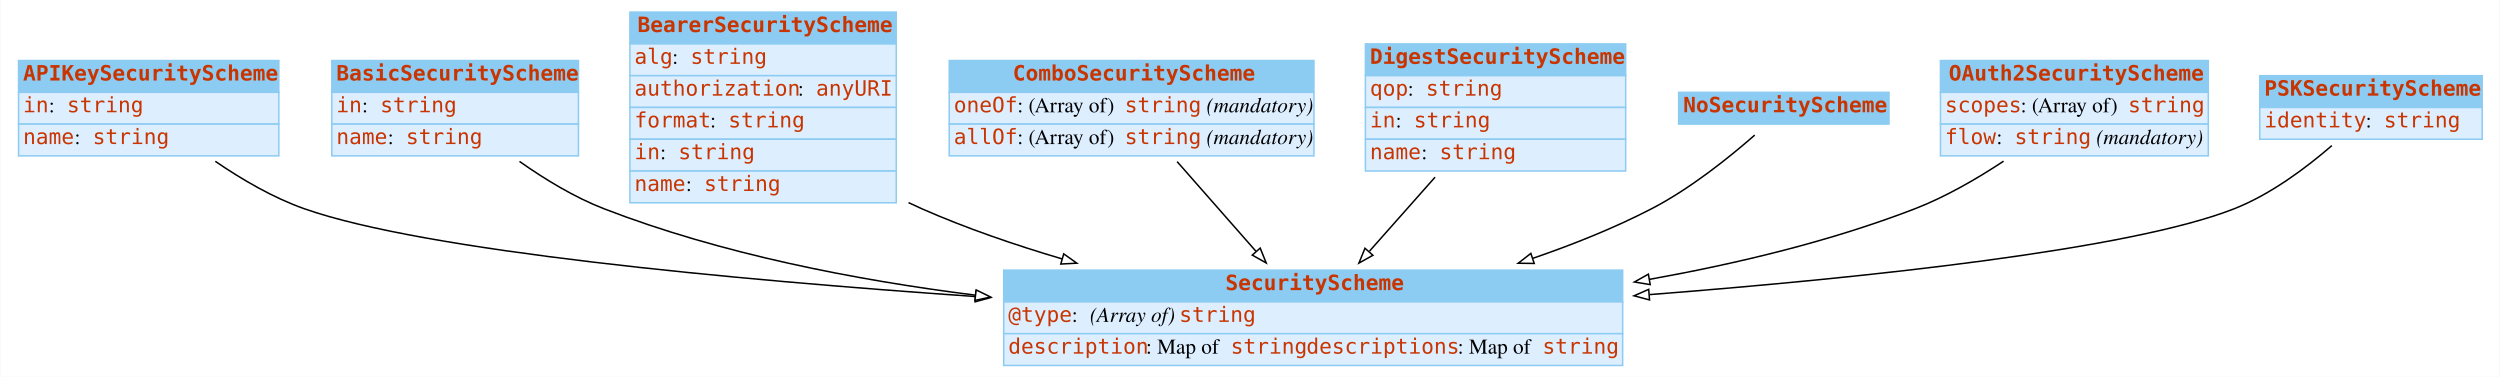
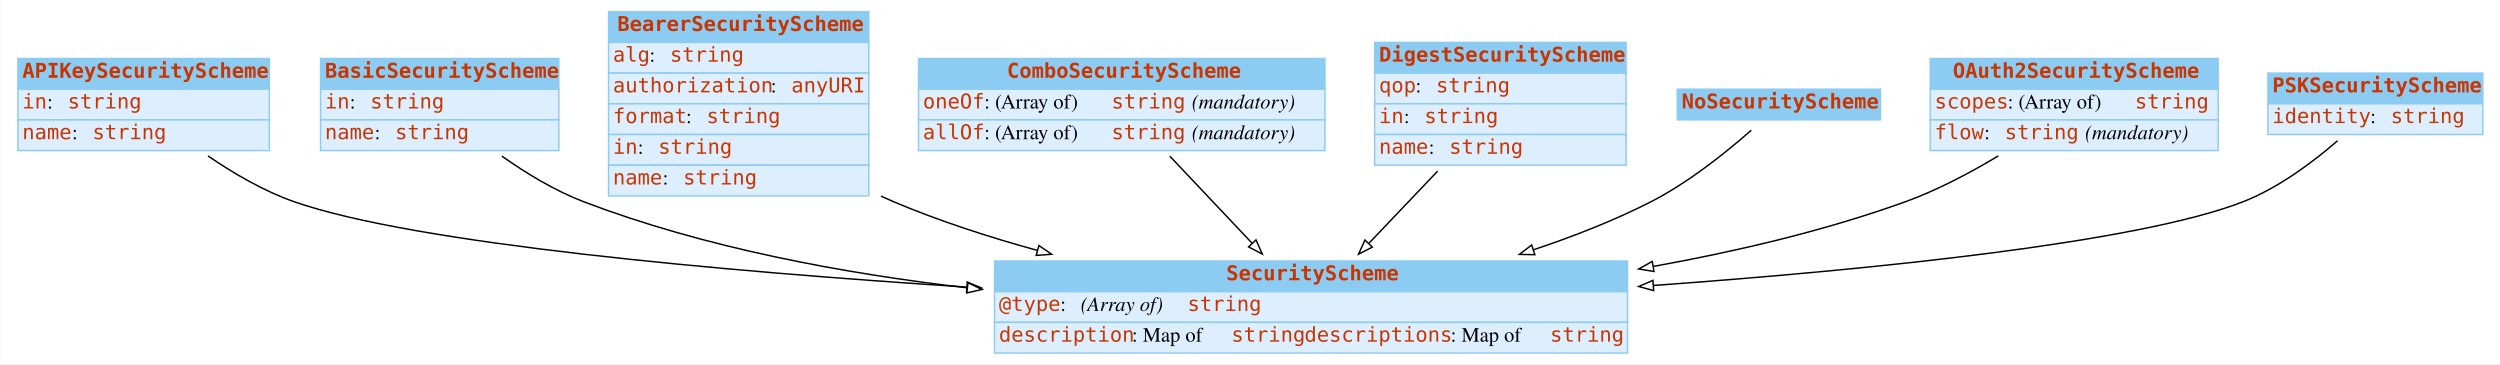
- <svg xmlns="http://www.w3.org/2000/svg" width="1652pt" height="249pt" viewBox="0.00 0.00 1651.50 249.00">
+ <svg xmlns="http://www.w3.org/2000/svg" width="1710pt" height="249pt" viewBox="0.00 0.00 1709.50 249.00">
  <g id="graph0" class="graph" transform="scale(1 1) rotate(0) translate(4 245)">
-     <polygon fill="white" stroke="none" points="-4,4 -4,-245 1647.5,-245 1647.5,4 -4,4" />
+     <polygon fill="white" stroke="transparent" points="-4,4 -4,-245 1705.5,-245 1705.5,4 -4,4" />
    <g id="node1" class="node">
-       <polygon fill="#8ccbf2" stroke="none" points="8,-184 8,-205 180,-205 180,-184 8,-184" />
+       <polygon fill="#8ccbf2" stroke="transparent" points="8,-184 8,-205 180,-205 180,-184 8,-184" />
      <polygon fill="none" stroke="#8ccbf2" points="8,-184 8,-205 180,-205 180,-184 8,-184" />
      <text text-anchor="start" x="11" y="-191.8" font-family="mono" font-weight="bold" font-size="14.00" fill="#c83500">APIKeySecurityScheme</text>
-       <polygon fill="#ddeeff" stroke="none" points="8,-163 8,-184 180,-184 180,-163 8,-163" />
+       <polygon fill="#ddeeff" stroke="transparent" points="8,-163 8,-184 180,-184 180,-163 8,-163" />
      <polygon fill="none" stroke="#8ccbf2" points="8,-163 8,-184 180,-184 180,-163 8,-163" />
      <text text-anchor="start" x="11" y="-170.8" font-family="mono" font-size="14.00" fill="#c83500">in</text>
      <text text-anchor="start" x="28" y="-170.8" font-family="Times,serif" font-size="14.00"> : </text>
-       <text text-anchor="start" x="40" y="-170.8" font-family="mono" font-size="14.00" fill="#c83500">string</text>
-       <polygon fill="#ddeeff" stroke="none" points="8,-142 8,-163 180,-163 180,-142 8,-142" />
+       <text text-anchor="start" x="42" y="-170.8" font-family="mono" font-size="14.00" fill="#c83500">string</text>
+       <polygon fill="#ddeeff" stroke="transparent" points="8,-142 8,-163 180,-163 180,-142 8,-142" />
      <polygon fill="none" stroke="#8ccbf2" points="8,-142 8,-163 180,-163 180,-142 8,-142" />
      <text text-anchor="start" x="11" y="-149.8" font-family="mono" font-size="14.00" fill="#c83500">name</text>
      <text text-anchor="start" x="45" y="-149.8" font-family="Times,serif" font-size="14.00"> : </text>
-       <text text-anchor="start" x="57" y="-149.8" font-family="mono" font-size="14.00" fill="#c83500">string</text>
+       <text text-anchor="start" x="59" y="-149.8" font-family="mono" font-size="14.00" fill="#c83500">string</text>
    </g>
    <g id="node9" class="node">
-       <polygon fill="#8ccbf2" stroke="none" points="659,-45.5 659,-66.5 1068,-66.5 1068,-45.5 659,-45.5" />
-       <polygon fill="none" stroke="#8ccbf2" points="659,-45.5 659,-66.5 1068,-66.5 1068,-45.5 659,-45.5" />
-       <text text-anchor="start" x="805.5" y="-53.3" font-family="mono" font-weight="bold" font-size="14.00" fill="#c83500">SecurityScheme</text>
-       <polygon fill="#ddeeff" stroke="none" points="659,-24.5 659,-45.5 1068,-45.5 1068,-24.5 659,-24.5" />
-       <polygon fill="none" stroke="#8ccbf2" points="659,-24.5 659,-45.5 1068,-45.5 1068,-24.5 659,-24.5" />
-       <text text-anchor="start" x="662" y="-32.3" font-family="mono" font-size="14.00" fill="#c83500">@type</text>
-       <text text-anchor="start" x="704" y="-32.3" font-family="Times,serif" font-size="14.00"> : </text>
-       <text text-anchor="start" x="716" y="-32.3" font-family="Times,serif" font-style="italic" font-size="14.00">(Array of) </text>
-       <text text-anchor="start" x="775" y="-32.3" font-family="mono" font-size="14.00" fill="#c83500">string</text>
-       <polygon fill="#ddeeff" stroke="none" points="659,-3.5 659,-24.5 1068,-24.5 1068,-3.5 659,-3.5" />
-       <polygon fill="none" stroke="#8ccbf2" points="659,-3.5 659,-24.5 1068,-24.5 1068,-3.5 659,-3.5" />
-       <text text-anchor="start" x="662" y="-11.3" font-family="mono" font-size="14.00" fill="#c83500">description</text>
-       <text text-anchor="start" x="753" y="-11.3" font-family="Times,serif" font-size="14.00"> : Map of </text>
-       <text text-anchor="start" x="809" y="-11.3" font-family="mono" font-size="14.00" fill="#c83500">string</text>
-       <text text-anchor="start" x="859" y="-11.3" font-family="mono" font-size="14.00" fill="#c83500">descriptions</text>
-       <text text-anchor="start" x="959" y="-11.3" font-family="Times,serif" font-size="14.00"> : Map of </text>
-       <text text-anchor="start" x="1015" y="-11.3" font-family="mono" font-size="14.00" fill="#c83500">string</text>
+       <polygon fill="#8ccbf2" stroke="transparent" points="676,-45.5 676,-66.5 1109,-66.5 1109,-45.5 676,-45.5" />
+       <polygon fill="none" stroke="#8ccbf2" points="676,-45.5 676,-66.5 1109,-66.5 1109,-45.5 676,-45.5" />
+       <text text-anchor="start" x="834.5" y="-53.3" font-family="mono" font-weight="bold" font-size="14.00" fill="#c83500">SecurityScheme</text>
+       <polygon fill="#ddeeff" stroke="transparent" points="676,-24.5 676,-45.5 1109,-45.5 1109,-24.5 676,-24.5" />
+       <polygon fill="none" stroke="#8ccbf2" points="676,-24.5 676,-45.5 1109,-45.5 1109,-24.5 676,-24.5" />
+       <text text-anchor="start" x="679" y="-32.3" font-family="mono" font-size="14.00" fill="#c83500">@type</text>
+       <text text-anchor="start" x="721" y="-32.3" font-family="Times,serif" font-size="14.00"> : </text>
+       <text text-anchor="start" x="735" y="-32.3" font-family="Times,serif" font-style="italic" font-size="14.00">(Array of) </text>
+       <text text-anchor="start" x="808" y="-32.3" font-family="mono" font-size="14.00" fill="#c83500">string</text>
+       <polygon fill="#ddeeff" stroke="transparent" points="676,-3.5 676,-24.5 1109,-24.5 1109,-3.5 676,-3.5" />
+       <polygon fill="none" stroke="#8ccbf2" points="676,-3.5 676,-24.5 1109,-24.5 1109,-3.5 676,-3.5" />
+       <text text-anchor="start" x="679" y="-11.3" font-family="mono" font-size="14.00" fill="#c83500">description</text>
+       <text text-anchor="start" x="770" y="-11.3" font-family="Times,serif" font-size="14.00"> : Map of </text>
+       <text text-anchor="start" x="838" y="-11.3" font-family="mono" font-size="14.00" fill="#c83500">string</text>
+       <text text-anchor="start" x="888" y="-11.3" font-family="mono" font-size="14.00" fill="#c83500">descriptions</text>
+       <text text-anchor="start" x="988" y="-11.3" font-family="Times,serif" font-size="14.00"> : Map of </text>
+       <text text-anchor="start" x="1056" y="-11.3" font-family="mono" font-size="14.00" fill="#c83500">string</text>
    </g>
    <g id="edge1" class="edge">
-       <path fill="none" stroke="black" d="M138.026,-138.394C155.454,-126.464 176.26,-114.282 197,-107 276.45,-79.104 479.195,-60.206 640.283,-49.055" />
-       <polygon fill="white" stroke="black" points="640.608,-52.541 650.345,-48.364 640.129,-45.557 640.608,-52.541" />
+       <path fill="none" stroke="black" d="M138.01,-138.35C155.44,-126.41 176.24,-114.24 197,-107 279.49,-78.24 489.21,-59.52 656.86,-48.65" />
+       <polygon fill="white" stroke="black" points="657.33,-52.13 667.08,-48 656.88,-45.15 657.33,-52.13" />
    </g>
    <g id="node2" class="node">
-       <polygon fill="#8ccbf2" stroke="none" points="215,-184 215,-205 378,-205 378,-184 215,-184" />
+       <polygon fill="#8ccbf2" stroke="transparent" points="215,-184 215,-205 378,-205 378,-184 215,-184" />
      <polygon fill="none" stroke="#8ccbf2" points="215,-184 215,-205 378,-205 378,-184 215,-184" />
      <text text-anchor="start" x="218" y="-191.8" font-family="mono" font-weight="bold" font-size="14.00" fill="#c83500">BasicSecurityScheme</text>
-       <polygon fill="#ddeeff" stroke="none" points="215,-163 215,-184 378,-184 378,-163 215,-163" />
+       <polygon fill="#ddeeff" stroke="transparent" points="215,-163 215,-184 378,-184 378,-163 215,-163" />
      <polygon fill="none" stroke="#8ccbf2" points="215,-163 215,-184 378,-184 378,-163 215,-163" />
      <text text-anchor="start" x="218" y="-170.8" font-family="mono" font-size="14.00" fill="#c83500">in</text>
      <text text-anchor="start" x="235" y="-170.8" font-family="Times,serif" font-size="14.00"> : </text>
-       <text text-anchor="start" x="247" y="-170.8" font-family="mono" font-size="14.00" fill="#c83500">string</text>
-       <polygon fill="#ddeeff" stroke="none" points="215,-142 215,-163 378,-163 378,-142 215,-142" />
+       <text text-anchor="start" x="249" y="-170.8" font-family="mono" font-size="14.00" fill="#c83500">string</text>
+       <polygon fill="#ddeeff" stroke="transparent" points="215,-142 215,-163 378,-163 378,-142 215,-142" />
      <polygon fill="none" stroke="#8ccbf2" points="215,-142 215,-163 378,-163 378,-142 215,-142" />
      <text text-anchor="start" x="218" y="-149.8" font-family="mono" font-size="14.00" fill="#c83500">name</text>
      <text text-anchor="start" x="252" y="-149.8" font-family="Times,serif" font-size="14.00"> : </text>
-       <text text-anchor="start" x="264" y="-149.8" font-family="mono" font-size="14.00" fill="#c83500">string</text>
+       <text text-anchor="start" x="266" y="-149.8" font-family="mono" font-size="14.00" fill="#c83500">string</text>
    </g>
    <g id="edge2" class="edge">
-       <path fill="none" stroke="black" d="M339.038,-138.329C355.638,-126.615 375.346,-114.595 395,-107 472.083,-77.212 560.832,-59.949 640.183,-49.966" />
-       <polygon fill="white" stroke="black" points="640.812,-53.415 650.312,-48.725 639.96,-46.467 640.812,-53.415" />
+       <path fill="none" stroke="black" d="M339,-138.24C355.6,-126.51 375.31,-114.51 395,-107 477.53,-75.51 572.62,-57.91 657.39,-48.13" />
+       <polygon fill="white" stroke="black" points="657.86,-51.6 667.41,-47 657.08,-44.64 657.86,-51.6" />
    </g>
    <g id="node3" class="node">
-       <polygon fill="#8ccbf2" stroke="none" points="412,-216 412,-237 588,-237 588,-216 412,-216" />
-       <polygon fill="none" stroke="#8ccbf2" points="412,-216 412,-237 588,-237 588,-216 412,-216" />
-       <text text-anchor="start" x="417" y="-223.8" font-family="mono" font-weight="bold" font-size="14.00" fill="#c83500">BearerSecurityScheme</text>
-       <polygon fill="#ddeeff" stroke="none" points="412,-195 412,-216 588,-216 588,-195 412,-195" />
-       <polygon fill="none" stroke="#8ccbf2" points="412,-195 412,-216 588,-216 588,-195 412,-195" />
+       <polygon fill="#8ccbf2" stroke="transparent" points="412,-216 412,-237 590,-237 590,-216 412,-216" />
+       <polygon fill="none" stroke="#8ccbf2" points="412,-216 412,-237 590,-237 590,-216 412,-216" />
+       <text text-anchor="start" x="418" y="-223.8" font-family="mono" font-weight="bold" font-size="14.00" fill="#c83500">BearerSecurityScheme</text>
+       <polygon fill="#ddeeff" stroke="transparent" points="412,-195 412,-216 590,-216 590,-195 412,-195" />
+       <polygon fill="none" stroke="#8ccbf2" points="412,-195 412,-216 590,-216 590,-195 412,-195" />
      <text text-anchor="start" x="415" y="-202.8" font-family="mono" font-size="14.00" fill="#c83500">alg</text>
      <text text-anchor="start" x="440" y="-202.8" font-family="Times,serif" font-size="14.00"> : </text>
-       <text text-anchor="start" x="452" y="-202.8" font-family="mono" font-size="14.00" fill="#c83500">string</text>
-       <polygon fill="#ddeeff" stroke="none" points="412,-174 412,-195 588,-195 588,-174 412,-174" />
-       <polygon fill="none" stroke="#8ccbf2" points="412,-174 412,-195 588,-195 588,-174 412,-174" />
+       <text text-anchor="start" x="454" y="-202.8" font-family="mono" font-size="14.00" fill="#c83500">string</text>
+       <polygon fill="#ddeeff" stroke="transparent" points="412,-174 412,-195 590,-195 590,-174 412,-174" />
+       <polygon fill="none" stroke="#8ccbf2" points="412,-174 412,-195 590,-195 590,-174 412,-174" />
      <text text-anchor="start" x="415" y="-181.8" font-family="mono" font-size="14.00" fill="#c83500">authorization</text>
      <text text-anchor="start" x="523" y="-181.8" font-family="Times,serif" font-size="14.00"> : </text>
-       <text text-anchor="start" x="535" y="-181.8" font-family="mono" font-size="14.00" fill="#c83500">anyURI</text>
-       <polygon fill="#ddeeff" stroke="none" points="412,-153 412,-174 588,-174 588,-153 412,-153" />
-       <polygon fill="none" stroke="#8ccbf2" points="412,-153 412,-174 588,-174 588,-153 412,-153" />
+       <text text-anchor="start" x="537" y="-181.8" font-family="mono" font-size="14.00" fill="#c83500">anyURI</text>
+       <polygon fill="#ddeeff" stroke="transparent" points="412,-153 412,-174 590,-174 590,-153 412,-153" />
+       <polygon fill="none" stroke="#8ccbf2" points="412,-153 412,-174 590,-174 590,-153 412,-153" />
      <text text-anchor="start" x="415" y="-160.8" font-family="mono" font-size="14.00" fill="#c83500">format</text>
      <text text-anchor="start" x="465" y="-160.8" font-family="Times,serif" font-size="14.00"> : </text>
-       <text text-anchor="start" x="477" y="-160.8" font-family="mono" font-size="14.00" fill="#c83500">string</text>
-       <polygon fill="#ddeeff" stroke="none" points="412,-132 412,-153 588,-153 588,-132 412,-132" />
-       <polygon fill="none" stroke="#8ccbf2" points="412,-132 412,-153 588,-153 588,-132 412,-132" />
+       <text text-anchor="start" x="479" y="-160.8" font-family="mono" font-size="14.00" fill="#c83500">string</text>
+       <polygon fill="#ddeeff" stroke="transparent" points="412,-132 412,-153 590,-153 590,-132 412,-132" />
+       <polygon fill="none" stroke="#8ccbf2" points="412,-132 412,-153 590,-153 590,-132 412,-132" />
      <text text-anchor="start" x="415" y="-139.8" font-family="mono" font-size="14.00" fill="#c83500">in</text>
      <text text-anchor="start" x="432" y="-139.8" font-family="Times,serif" font-size="14.00"> : </text>
-       <text text-anchor="start" x="444" y="-139.8" font-family="mono" font-size="14.00" fill="#c83500">string</text>
-       <polygon fill="#ddeeff" stroke="none" points="412,-111 412,-132 588,-132 588,-111 412,-111" />
-       <polygon fill="none" stroke="#8ccbf2" points="412,-111 412,-132 588,-132 588,-111 412,-111" />
+       <text text-anchor="start" x="446" y="-139.8" font-family="mono" font-size="14.00" fill="#c83500">string</text>
+       <polygon fill="#ddeeff" stroke="transparent" points="412,-111 412,-132 590,-132 590,-111 412,-111" />
+       <polygon fill="none" stroke="#8ccbf2" points="412,-111 412,-132 590,-132 590,-111 412,-111" />
      <text text-anchor="start" x="415" y="-118.8" font-family="mono" font-size="14.00" fill="#c83500">name</text>
      <text text-anchor="start" x="449" y="-118.8" font-family="Times,serif" font-size="14.00"> : </text>
-       <text text-anchor="start" x="461" y="-118.8" font-family="mono" font-size="14.00" fill="#c83500">string</text>
+       <text text-anchor="start" x="463" y="-118.8" font-family="mono" font-size="14.00" fill="#c83500">string</text>
    </g>
    <g id="edge3" class="edge">
-       <path fill="none" stroke="black" d="M596.099,-111.107C599.072,-109.673 602.043,-108.299 605,-107 634.184,-94.178 666.268,-83.164 697.599,-73.909" />
-       <polygon fill="white" stroke="black" points="698.667,-77.243 707.294,-71.093 696.715,-70.521 698.667,-77.243" />
+       <path fill="none" stroke="black" d="M598.29,-110.88C601.2,-109.52 604.1,-108.22 607,-107 637.98,-93.91 671.93,-82.89 705.25,-73.73" />
+       <polygon fill="white" stroke="black" points="706.35,-77.06 715.1,-71.07 704.53,-70.3 706.35,-77.06" />
    </g>
    <g id="node4" class="node">
-       <polygon fill="#8ccbf2" stroke="none" points="623,-184 623,-205 864,-205 864,-184 623,-184" />
-       <polygon fill="none" stroke="#8ccbf2" points="623,-184 623,-205 864,-205 864,-184 623,-184" />
-       <text text-anchor="start" x="665" y="-191.8" font-family="mono" font-weight="bold" font-size="14.00" fill="#c83500">ComboSecurityScheme</text>
-       <polygon fill="#ddeeff" stroke="none" points="623,-163 623,-184 864,-184 864,-163 623,-163" />
-       <polygon fill="none" stroke="#8ccbf2" points="623,-163 623,-184 864,-184 864,-163 623,-163" />
-       <text text-anchor="start" x="626" y="-170.8" font-family="mono" font-size="14.00" fill="#c83500">oneOf</text>
-       <text text-anchor="start" x="668" y="-170.8" font-family="Times,serif" font-size="14.00"> : (Array of) </text>
-       <text text-anchor="start" x="739" y="-170.8" font-family="mono" font-size="14.00" fill="#c83500">string</text>
-       <text text-anchor="start" x="789" y="-170.8" font-family="Times,serif" font-size="14.00"> </text>
-       <text text-anchor="start" x="793" y="-170.8" font-family="Times,serif" font-style="italic" font-size="14.00">(mandatory)</text>
-       <polygon fill="#ddeeff" stroke="none" points="623,-142 623,-163 864,-163 864,-142 623,-142" />
-       <polygon fill="none" stroke="#8ccbf2" points="623,-142 623,-163 864,-163 864,-142 623,-142" />
-       <text text-anchor="start" x="626" y="-149.8" font-family="mono" font-size="14.00" fill="#c83500">allOf</text>
-       <text text-anchor="start" x="668" y="-149.8" font-family="Times,serif" font-size="14.00"> : (Array of) </text>
-       <text text-anchor="start" x="739" y="-149.8" font-family="mono" font-size="14.00" fill="#c83500">string</text>
-       <text text-anchor="start" x="789" y="-149.8" font-family="Times,serif" font-size="14.00"> </text>
-       <text text-anchor="start" x="793" y="-149.8" font-family="Times,serif" font-style="italic" font-size="14.00">(mandatory)</text>
+       <polygon fill="#8ccbf2" stroke="transparent" points="624,-184 624,-205 902,-205 902,-184 624,-184" />
+       <polygon fill="none" stroke="#8ccbf2" points="624,-184 624,-205 902,-205 902,-184 624,-184" />
+       <text text-anchor="start" x="684.5" y="-191.8" font-family="mono" font-weight="bold" font-size="14.00" fill="#c83500">ComboSecurityScheme</text>
+       <polygon fill="#ddeeff" stroke="transparent" points="624,-163 624,-184 902,-184 902,-163 624,-163" />
+       <polygon fill="none" stroke="#8ccbf2" points="624,-163 624,-184 902,-184 902,-163 624,-163" />
+       <text text-anchor="start" x="627" y="-170.8" font-family="mono" font-size="14.00" fill="#c83500">oneOf</text>
+       <text text-anchor="start" x="669" y="-170.8" font-family="Times,serif" font-size="14.00"> : (Array of) </text>
+       <text text-anchor="start" x="756" y="-170.8" font-family="mono" font-size="14.00" fill="#c83500">string</text>
+       <text text-anchor="start" x="806" y="-170.8" font-family="Times,serif" font-size="14.00"> </text>
+       <text text-anchor="start" x="811" y="-170.8" font-family="Times,serif" font-style="italic" font-size="14.00">(mandatory)</text>
+       <polygon fill="#ddeeff" stroke="transparent" points="624,-142 624,-163 902,-163 902,-142 624,-142" />
+       <polygon fill="none" stroke="#8ccbf2" points="624,-142 624,-163 902,-163 902,-142 624,-142" />
+       <text text-anchor="start" x="627" y="-149.8" font-family="mono" font-size="14.00" fill="#c83500">allOf</text>
+       <text text-anchor="start" x="669" y="-149.8" font-family="Times,serif" font-size="14.00"> : (Array of) </text>
+       <text text-anchor="start" x="756" y="-149.8" font-family="mono" font-size="14.00" fill="#c83500">string</text>
+       <text text-anchor="start" x="806" y="-149.8" font-family="Times,serif" font-size="14.00"> </text>
+       <text text-anchor="start" x="811" y="-149.8" font-family="Times,serif" font-style="italic" font-size="14.00">(mandatory)</text>
    </g>
    <g id="edge4" class="edge">
-       <path fill="none" stroke="black" d="M773.592,-138.202C789.46,-120.152 808.973,-97.955 825.718,-78.909" />
-       <polygon fill="white" stroke="black" points="828.49,-81.056 832.464,-71.234 823.233,-76.434 828.49,-81.056" />
+       <path fill="none" stroke="black" d="M795.89,-138.2C813.02,-120.07 834.11,-97.76 852.16,-78.65" />
+       <polygon fill="white" stroke="black" points="854.85,-80.91 859.17,-71.23 849.76,-76.1 854.85,-80.91" />
    </g>
    <g id="node5" class="node">
-       <polygon fill="#8ccbf2" stroke="none" points="898,-195 898,-216 1070,-216 1070,-195 898,-195" />
-       <polygon fill="none" stroke="#8ccbf2" points="898,-195 898,-216 1070,-216 1070,-195 898,-195" />
-       <text text-anchor="start" x="901" y="-202.8" font-family="mono" font-weight="bold" font-size="14.00" fill="#c83500">DigestSecurityScheme</text>
-       <polygon fill="#ddeeff" stroke="none" points="898,-174 898,-195 1070,-195 1070,-174 898,-174" />
-       <polygon fill="none" stroke="#8ccbf2" points="898,-174 898,-195 1070,-195 1070,-174 898,-174" />
-       <text text-anchor="start" x="901" y="-181.8" font-family="mono" font-size="14.00" fill="#c83500">qop</text>
-       <text text-anchor="start" x="926" y="-181.8" font-family="Times,serif" font-size="14.00"> : </text>
-       <text text-anchor="start" x="938" y="-181.8" font-family="mono" font-size="14.00" fill="#c83500">string</text>
-       <polygon fill="#ddeeff" stroke="none" points="898,-153 898,-174 1070,-174 1070,-153 898,-153" />
-       <polygon fill="none" stroke="#8ccbf2" points="898,-153 898,-174 1070,-174 1070,-153 898,-153" />
-       <text text-anchor="start" x="901" y="-160.8" font-family="mono" font-size="14.00" fill="#c83500">in</text>
-       <text text-anchor="start" x="918" y="-160.8" font-family="Times,serif" font-size="14.00"> : </text>
-       <text text-anchor="start" x="930" y="-160.8" font-family="mono" font-size="14.00" fill="#c83500">string</text>
-       <polygon fill="#ddeeff" stroke="none" points="898,-132 898,-153 1070,-153 1070,-132 898,-132" />
-       <polygon fill="none" stroke="#8ccbf2" points="898,-132 898,-153 1070,-153 1070,-132 898,-132" />
-       <text text-anchor="start" x="901" y="-139.8" font-family="mono" font-size="14.00" fill="#c83500">name</text>
-       <text text-anchor="start" x="935" y="-139.8" font-family="Times,serif" font-size="14.00"> : </text>
-       <text text-anchor="start" x="947" y="-139.8" font-family="mono" font-size="14.00" fill="#c83500">string</text>
+       <polygon fill="#8ccbf2" stroke="transparent" points="936,-195 936,-216 1108,-216 1108,-195 936,-195" />
+       <polygon fill="none" stroke="#8ccbf2" points="936,-195 936,-216 1108,-216 1108,-195 936,-195" />
+       <text text-anchor="start" x="939" y="-202.8" font-family="mono" font-weight="bold" font-size="14.00" fill="#c83500">DigestSecurityScheme</text>
+       <polygon fill="#ddeeff" stroke="transparent" points="936,-174 936,-195 1108,-195 1108,-174 936,-174" />
+       <polygon fill="none" stroke="#8ccbf2" points="936,-174 936,-195 1108,-195 1108,-174 936,-174" />
+       <text text-anchor="start" x="939" y="-181.8" font-family="mono" font-size="14.00" fill="#c83500">qop</text>
+       <text text-anchor="start" x="964" y="-181.8" font-family="Times,serif" font-size="14.00"> : </text>
+       <text text-anchor="start" x="978" y="-181.8" font-family="mono" font-size="14.00" fill="#c83500">string</text>
+       <polygon fill="#ddeeff" stroke="transparent" points="936,-153 936,-174 1108,-174 1108,-153 936,-153" />
+       <polygon fill="none" stroke="#8ccbf2" points="936,-153 936,-174 1108,-174 1108,-153 936,-153" />
+       <text text-anchor="start" x="939" y="-160.8" font-family="mono" font-size="14.00" fill="#c83500">in</text>
+       <text text-anchor="start" x="956" y="-160.8" font-family="Times,serif" font-size="14.00"> : </text>
+       <text text-anchor="start" x="970" y="-160.8" font-family="mono" font-size="14.00" fill="#c83500">string</text>
+       <polygon fill="#ddeeff" stroke="transparent" points="936,-132 936,-153 1108,-153 1108,-132 936,-132" />
+       <polygon fill="none" stroke="#8ccbf2" points="936,-132 936,-153 1108,-153 1108,-132 936,-132" />
+       <text text-anchor="start" x="939" y="-139.8" font-family="mono" font-size="14.00" fill="#c83500">name</text>
+       <text text-anchor="start" x="973" y="-139.8" font-family="Times,serif" font-size="14.00"> : </text>
+       <text text-anchor="start" x="987" y="-139.8" font-family="mono" font-size="14.00" fill="#c83500">string</text>
    </g>
    <g id="edge5" class="edge">
-       <path fill="none" stroke="black" d="M944.045,-127.926C930.093,-112.188 914.488,-94.584 900.724,-79.057" />
-       <polygon fill="white" stroke="black" points="902.966,-76.309 893.713,-71.147 897.727,-80.952 902.966,-76.309" />
+       <path fill="none" stroke="black" d="M979.07,-127.93C963.95,-112.04 947.01,-94.26 932.12,-78.63" />
+       <polygon fill="white" stroke="black" points="934.43,-75.97 925,-71.15 929.36,-80.8 934.43,-75.97" />
    </g>
    <g id="node6" class="node">
-       <polygon fill="#8ccbf2" stroke="none" points="1105,-163 1105,-184 1244,-184 1244,-163 1105,-163" />
-       <polygon fill="none" stroke="#8ccbf2" points="1105,-163 1105,-184 1244,-184 1244,-163 1105,-163" />
-       <text text-anchor="start" x="1108" y="-170.8" font-family="mono" font-weight="bold" font-size="14.00" fill="#c83500">NoSecurityScheme</text>
+       <polygon fill="#8ccbf2" stroke="transparent" points="1143,-163 1143,-184 1282,-184 1282,-163 1143,-163" />
+       <polygon fill="none" stroke="#8ccbf2" points="1143,-163 1143,-184 1282,-184 1282,-163 1143,-163" />
+       <text text-anchor="start" x="1146" y="-170.8" font-family="mono" font-weight="bold" font-size="14.00" fill="#c83500">NoSecurityScheme</text>
    </g>
    <g id="edge6" class="edge">
-       <path fill="none" stroke="black" d="M1155.27,-155.723C1138.47,-141.016 1112.6,-120.229 1087,-107 1062.56,-94.373 1035.45,-83.505 1008.77,-74.346" />
-       <polygon fill="white" stroke="black" points="1009.56,-70.919 998.964,-71.049 1007.33,-77.554 1009.56,-70.919" />
+       <path fill="none" stroke="black" d="M1193.63,-155.94C1176.87,-141.17 1150.84,-120.17 1125,-107 1099.91,-94.21 1072.09,-83.3 1044.66,-74.16" />
+       <polygon fill="white" stroke="black" points="1045.58,-70.78 1034.99,-71 1043.41,-77.43 1045.58,-70.78" />
    </g>
    <g id="node7" class="node">
-       <polygon fill="#8ccbf2" stroke="none" points="1278,-184 1278,-205 1455,-205 1455,-184 1278,-184" />
-       <polygon fill="none" stroke="#8ccbf2" points="1278,-184 1278,-205 1455,-205 1455,-184 1278,-184" />
-       <text text-anchor="start" x="1283.5" y="-191.8" font-family="mono" font-weight="bold" font-size="14.00" fill="#c83500">OAuth2SecurityScheme</text>
-       <polygon fill="#ddeeff" stroke="none" points="1278,-163 1278,-184 1455,-184 1455,-163 1278,-163" />
-       <polygon fill="none" stroke="#8ccbf2" points="1278,-163 1278,-184 1455,-184 1455,-163 1278,-163" />
-       <text text-anchor="start" x="1281" y="-170.8" font-family="mono" font-size="14.00" fill="#c83500">scopes</text>
-       <text text-anchor="start" x="1331" y="-170.8" font-family="Times,serif" font-size="14.00"> : (Array of) </text>
-       <text text-anchor="start" x="1402" y="-170.8" font-family="mono" font-size="14.00" fill="#c83500">string</text>
-       <polygon fill="#ddeeff" stroke="none" points="1278,-142 1278,-163 1455,-163 1455,-142 1278,-142" />
-       <polygon fill="none" stroke="#8ccbf2" points="1278,-142 1278,-163 1455,-163 1455,-142 1278,-142" />
-       <text text-anchor="start" x="1281" y="-149.8" font-family="mono" font-size="14.00" fill="#c83500">flow</text>
-       <text text-anchor="start" x="1315" y="-149.8" font-family="Times,serif" font-size="14.00"> : </text>
-       <text text-anchor="start" x="1327" y="-149.8" font-family="mono" font-size="14.00" fill="#c83500">string</text>
-       <text text-anchor="start" x="1377" y="-149.8" font-family="Times,serif" font-size="14.00"> </text>
-       <text text-anchor="start" x="1381" y="-149.8" font-family="Times,serif" font-style="italic" font-size="14.00">(mandatory)</text>
+       <polygon fill="#8ccbf2" stroke="transparent" points="1316,-184 1316,-205 1513,-205 1513,-184 1316,-184" />
+       <polygon fill="none" stroke="#8ccbf2" points="1316,-184 1316,-205 1513,-205 1513,-184 1316,-184" />
+       <text text-anchor="start" x="1331.5" y="-191.8" font-family="mono" font-weight="bold" font-size="14.00" fill="#c83500">OAuth2SecurityScheme</text>
+       <polygon fill="#ddeeff" stroke="transparent" points="1316,-163 1316,-184 1513,-184 1513,-163 1316,-163" />
+       <polygon fill="none" stroke="#8ccbf2" points="1316,-163 1316,-184 1513,-184 1513,-163 1316,-163" />
+       <text text-anchor="start" x="1319" y="-170.8" font-family="mono" font-size="14.00" fill="#c83500">scopes</text>
+       <text text-anchor="start" x="1369" y="-170.8" font-family="Times,serif" font-size="14.00"> : (Array of) </text>
+       <text text-anchor="start" x="1456" y="-170.8" font-family="mono" font-size="14.00" fill="#c83500">string</text>
+       <polygon fill="#ddeeff" stroke="transparent" points="1316,-142 1316,-163 1513,-163 1513,-142 1316,-142" />
+       <polygon fill="none" stroke="#8ccbf2" points="1316,-142 1316,-163 1513,-163 1513,-142 1316,-142" />
+       <text text-anchor="start" x="1319" y="-149.8" font-family="mono" font-size="14.00" fill="#c83500">flow</text>
+       <text text-anchor="start" x="1353" y="-149.8" font-family="Times,serif" font-size="14.00"> : </text>
+       <text text-anchor="start" x="1367" y="-149.8" font-family="mono" font-size="14.00" fill="#c83500">string</text>
+       <text text-anchor="start" x="1417" y="-149.8" font-family="Times,serif" font-size="14.00"> </text>
+       <text text-anchor="start" x="1422" y="-149.8" font-family="Times,serif" font-style="italic" font-size="14.00">(mandatory)</text>
    </g>
    <g id="edge7" class="edge">
-       <path fill="none" stroke="black" d="M1319.71,-138.495C1302.12,-126.871 1281.39,-114.867 1261,-107 1205.92,-85.748 1144.06,-70.85 1085.82,-60.425" />
-       <polygon fill="white" stroke="black" points="1086.2,-56.939 1075.75,-58.66 1084.99,-63.834 1086.2,-56.939" />
+       <path fill="none" stroke="black" d="M1362.63,-138.39C1343.38,-126.83 1320.87,-114.89 1299,-107 1244.56,-87.36 1183.99,-73.09 1126.58,-62.77" />
+       <polygon fill="white" stroke="black" points="1127.1,-59.31 1116.64,-61.02 1125.88,-66.2 1127.1,-59.31" />
    </g>
    <g id="node8" class="node">
-       <polygon fill="#8ccbf2" stroke="none" points="1489,-174 1489,-195 1636,-195 1636,-174 1489,-174" />
-       <polygon fill="none" stroke="#8ccbf2" points="1489,-174 1489,-195 1636,-195 1636,-174 1489,-174" />
-       <text text-anchor="start" x="1492" y="-181.8" font-family="mono" font-weight="bold" font-size="14.00" fill="#c83500">PSKSecurityScheme</text>
-       <polygon fill="#ddeeff" stroke="none" points="1489,-153 1489,-174 1636,-174 1636,-153 1489,-153" />
-       <polygon fill="none" stroke="#8ccbf2" points="1489,-153 1489,-174 1636,-174 1636,-153 1489,-153" />
-       <text text-anchor="start" x="1492" y="-160.8" font-family="mono" font-size="14.00" fill="#c83500">identity</text>
-       <text text-anchor="start" x="1559" y="-160.8" font-family="Times,serif" font-size="14.00"> : </text>
-       <text text-anchor="start" x="1571" y="-160.8" font-family="mono" font-size="14.00" fill="#c83500">string</text>
+       <polygon fill="#8ccbf2" stroke="transparent" points="1547,-174 1547,-195 1694,-195 1694,-174 1547,-174" />
+       <polygon fill="none" stroke="#8ccbf2" points="1547,-174 1547,-195 1694,-195 1694,-174 1547,-174" />
+       <text text-anchor="start" x="1550" y="-181.8" font-family="mono" font-weight="bold" font-size="14.00" fill="#c83500">PSKSecurityScheme</text>
+       <polygon fill="#ddeeff" stroke="transparent" points="1547,-153 1547,-174 1694,-174 1694,-153 1547,-153" />
+       <polygon fill="none" stroke="#8ccbf2" points="1547,-153 1547,-174 1694,-174 1694,-153 1547,-153" />
+       <text text-anchor="start" x="1550" y="-160.8" font-family="mono" font-size="14.00" fill="#c83500">identity</text>
+       <text text-anchor="start" x="1617" y="-160.8" font-family="Times,serif" font-size="14.00"> : </text>
+       <text text-anchor="start" x="1631" y="-160.8" font-family="mono" font-size="14.00" fill="#c83500">string</text>
    </g>
    <g id="edge8" class="edge">
-       <path fill="none" stroke="black" d="M1536.63,-148.782C1519.7,-134.124 1496.17,-116.486 1472,-107 1403.24,-80.015 1230.03,-61.568 1085.84,-50.332" />
-       <polygon fill="white" stroke="black" points="1085.75,-46.815 1075.51,-49.536 1085.21,-53.794 1085.75,-46.815" />
+       <path fill="none" stroke="black" d="M1594.65,-148.74C1577.72,-134.06 1554.19,-116.42 1530,-107 1458.18,-79.03 1277.71,-60.7 1126.97,-49.76" />
+       <polygon fill="white" stroke="black" points="1126.85,-46.25 1116.63,-49.02 1126.35,-53.23 1126.85,-46.25" />
    </g>
  </g>
</svg>
